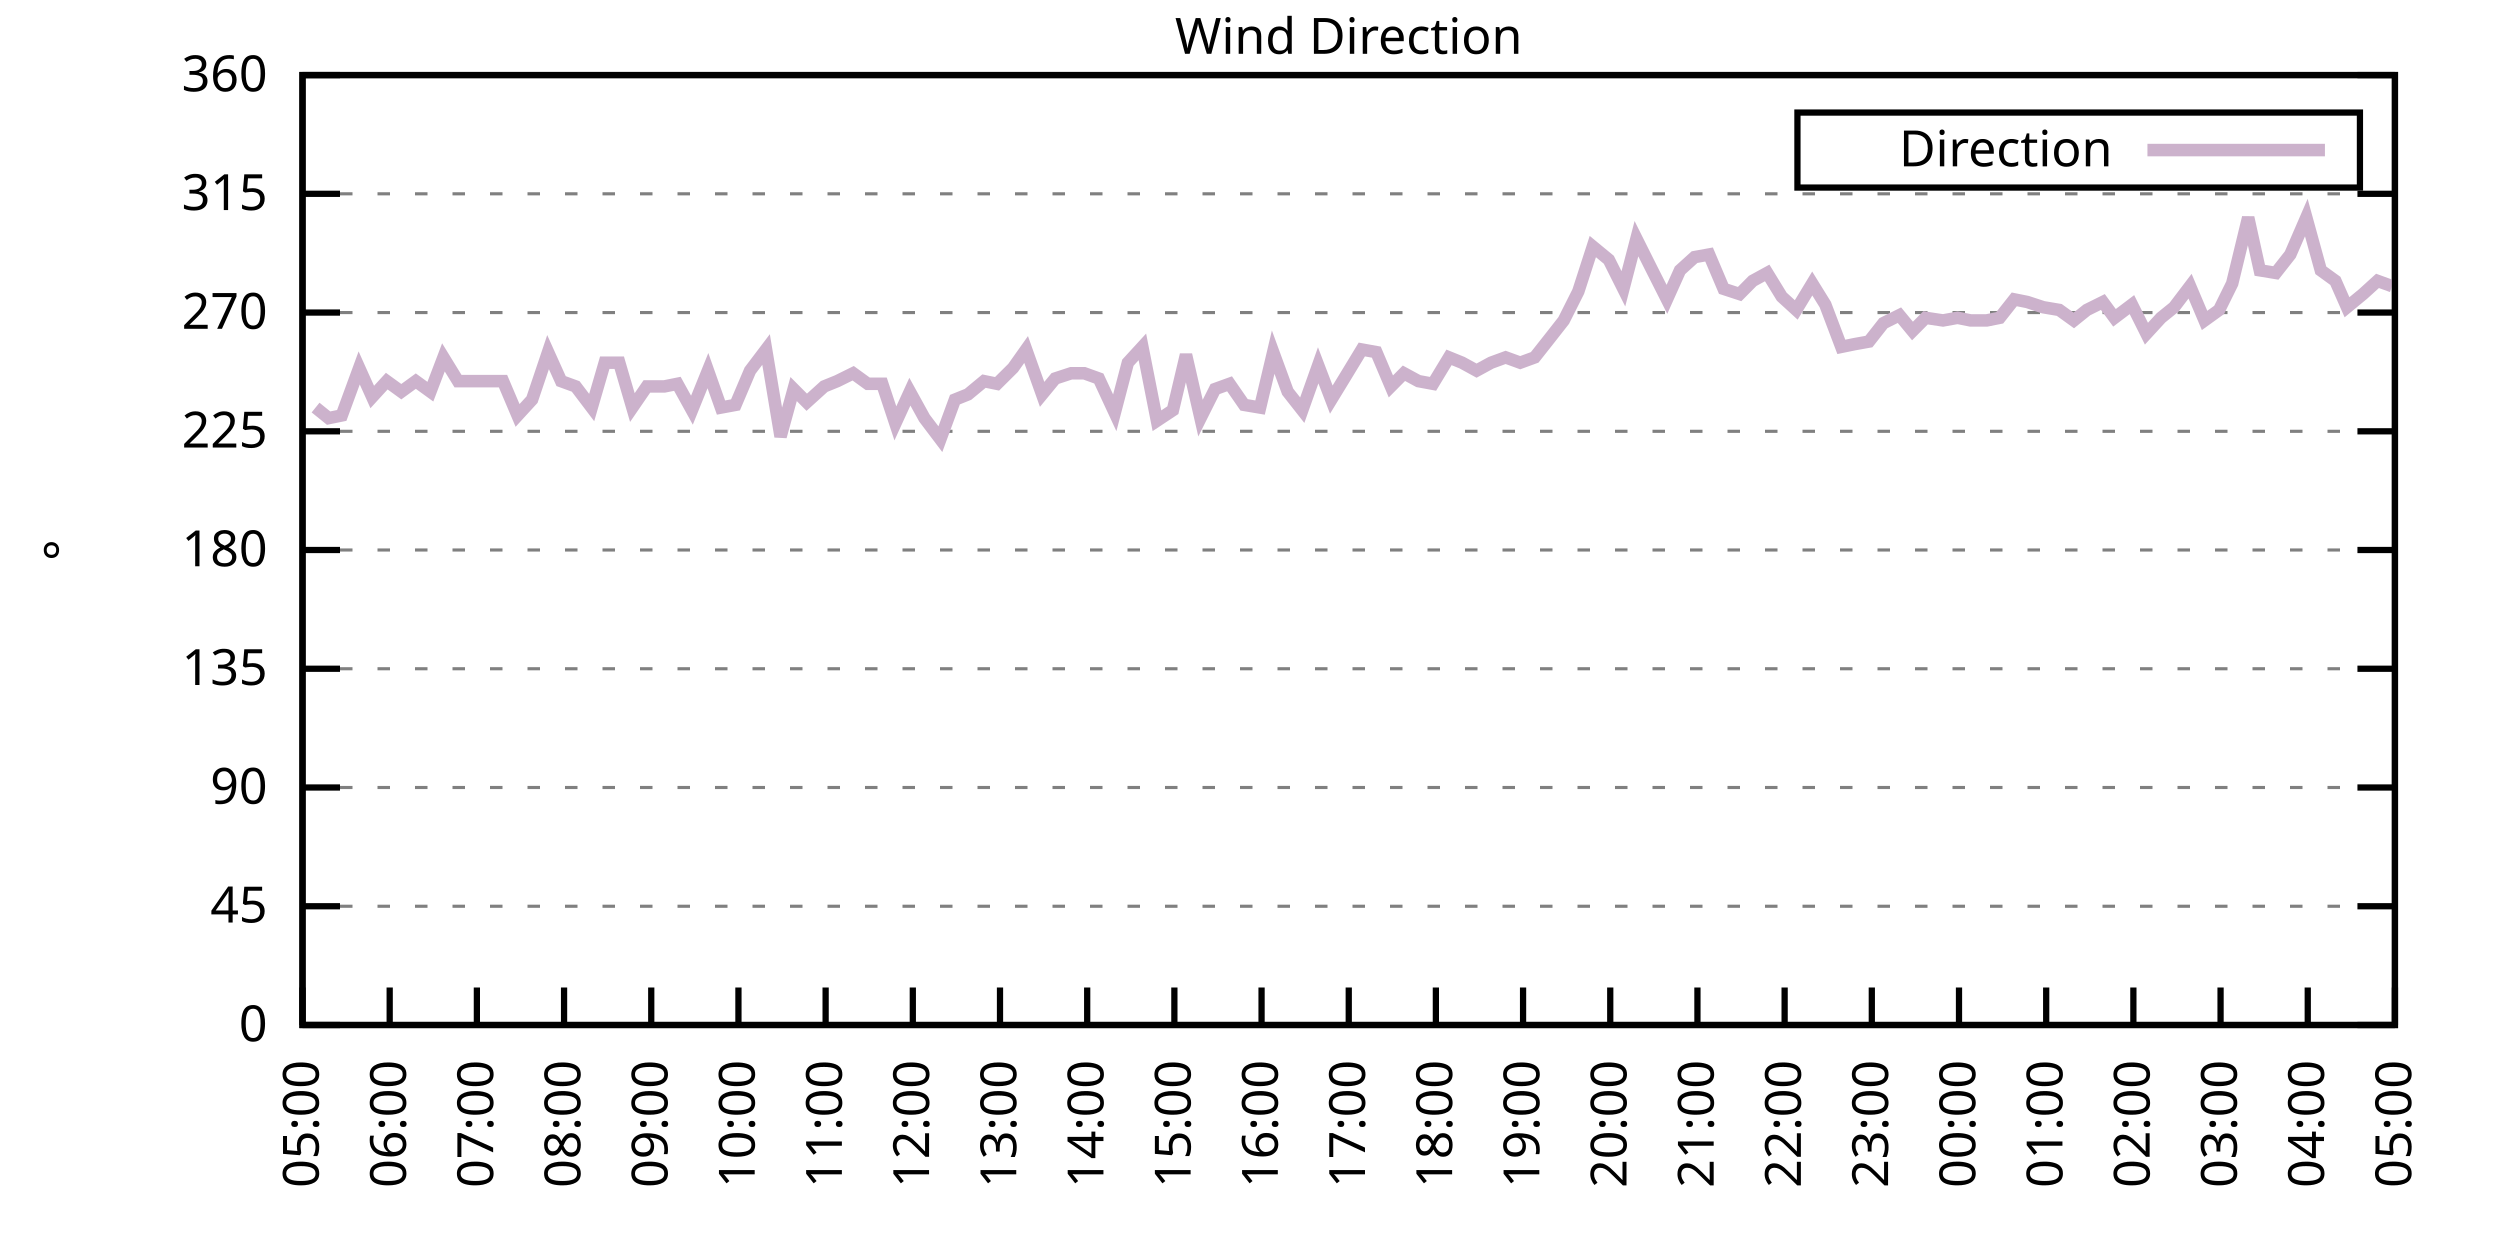
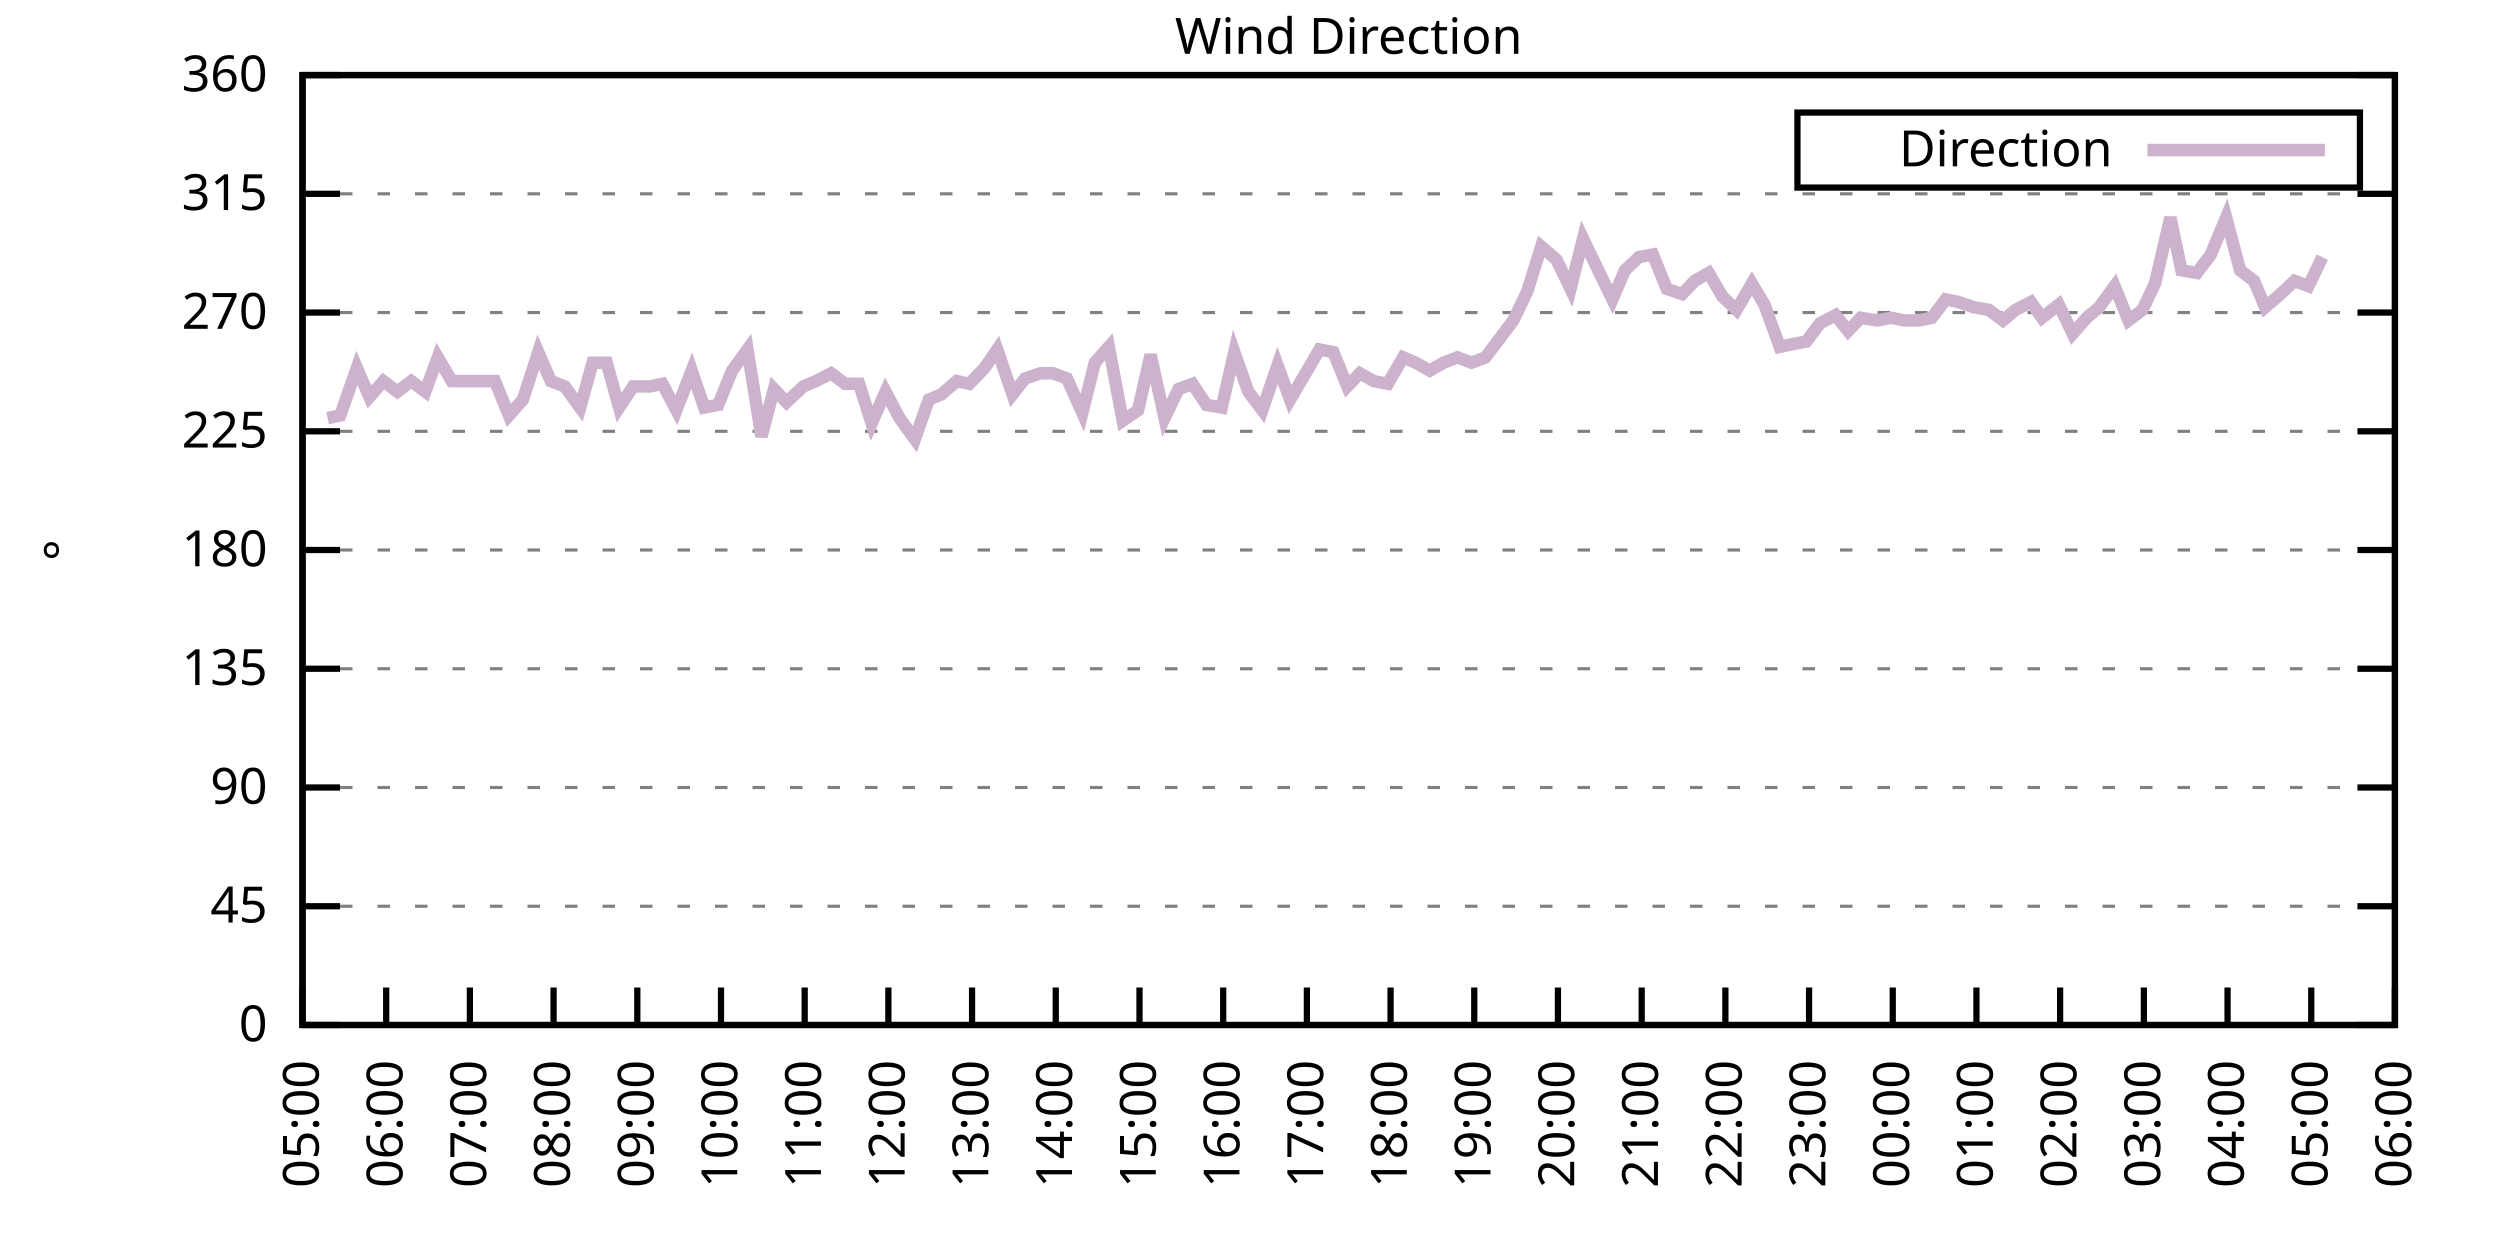
<svg xmlns="http://www.w3.org/2000/svg" xmlns:xlink="http://www.w3.org/1999/xlink" width="400" height="200" viewBox="0 0 400 200">
  <g id="gnuplot_canvas">
    <rect x="0" y="0" width="400" height="200" fill="none" />
    <defs>
      <circle id="gpDot" r="0.5" stroke-width="0.5" stroke="currentColor" />
      <path id="gpPt0" stroke-width="0.333" stroke="currentColor" d="M-1,0 h2 M0,-1 v2" />
      <path id="gpPt1" stroke-width="0.333" stroke="currentColor" d="M-1,-1 L1,1 M1,-1 L-1,1" />
      <path id="gpPt2" stroke-width="0.333" stroke="currentColor" d="M-1,0 L1,0 M0,-1 L0,1 M-1,-1 L1,1 M-1,1 L1,-1" />
      <rect id="gpPt3" stroke-width="0.333" stroke="currentColor" x="-1" y="-1" width="2" height="2" />
      <rect id="gpPt4" stroke-width="0.333" stroke="currentColor" fill="currentColor" x="-1" y="-1" width="2" height="2" />
      <circle id="gpPt5" stroke-width="0.333" stroke="currentColor" cx="0" cy="0" r="1" />
      <use xlink:href="#gpPt5" id="gpPt6" fill="currentColor" stroke="none" />
      <path id="gpPt7" stroke-width="0.333" stroke="currentColor" d="M0,-1.33 L-1.33,0.67 L1.33,0.67 z" />
      <use xlink:href="#gpPt7" id="gpPt8" fill="currentColor" stroke="none" />
      <use xlink:href="#gpPt7" id="gpPt9" stroke="currentColor" transform="rotate(180)" />
      <use xlink:href="#gpPt9" id="gpPt10" fill="currentColor" stroke="none" />
      <use xlink:href="#gpPt3" id="gpPt11" stroke="currentColor" transform="rotate(45)" />
      <use xlink:href="#gpPt11" id="gpPt12" fill="currentColor" stroke="none" />
      <path id="gpPt13" stroke-width="0.333" stroke="currentColor" d="M0,1.330 L1.265,0.411 L0.782,-1.067 L-0.782,-1.076 L-1.265,0.411 z" />
      <use xlink:href="#gpPt13" id="gpPt14" fill="currentColor" stroke="none" />
      <filter id="textbox" filterUnits="objectBoundingBox" x="0" y="0" height="1" width="1">
        <feFlood flood-color="white" flood-opacity="1" result="bgnd" />
        <feComposite in="SourceGraphic" in2="bgnd" operator="atop" />
      </filter>
      <filter id="greybox" filterUnits="objectBoundingBox" x="0" y="0" height="1" width="1">
        <feFlood flood-color="lightgrey" flood-opacity="1" result="grey" />
        <feComposite in="SourceGraphic" in2="grey" operator="atop" />
      </filter>
    </defs>
    <g fill="none" color="white" stroke="currentColor" stroke-width="1.00" stroke-linecap="butt" stroke-linejoin="miter">
</g>
    <g fill="none" color="black" stroke="currentColor" stroke-width="1.00" stroke-linecap="butt" stroke-linejoin="miter">
      <g stroke="none" shape-rendering="crispEdges">
        <polygon fill="rgb(255, 255, 255)" points="48.40,164.00 383.18,164.00 383.18,12.02 48.40,12.02 " />
      </g>
    </g>
    <g fill="none" color="black" stroke="currentColor" stroke-width="1.00" stroke-linecap="butt" stroke-linejoin="miter">
</g>
    <g fill="none" color="black" stroke="black" stroke-width="0.50" stroke-linecap="butt" stroke-linejoin="miter">
</g>
    <g fill="none" color="gray" stroke="currentColor" stroke-width="0.50" stroke-linecap="butt" stroke-linejoin="miter">
      <path stroke="gray" stroke-dasharray="2,4" class="gridline" d="M48.40,164.00 L383.19,164.00  " />
    </g>
    <g fill="none" color="gray" stroke="gray" stroke-width="1.00" stroke-linecap="butt" stroke-linejoin="miter">
</g>
    <g fill="none" color="black" stroke="currentColor" stroke-width="1.00" stroke-linecap="butt" stroke-linejoin="miter">
      <path stroke="black" d="M48.40,164.00 L54.40,164.00 M383.19,164.00 L377.19,164.00  " />
      <g transform="translate(42.80,166.60)" stroke="none" fill="black" font-family="Sans" font-size="8.00" text-anchor="end">
        <text>
          <tspan font-family="Sans"> 0</tspan>
        </text>
      </g>
    </g>
    <g fill="none" color="black" stroke="currentColor" stroke-width="1.00" stroke-linecap="butt" stroke-linejoin="miter">
</g>
    <g fill="none" color="black" stroke="black" stroke-width="0.50" stroke-linecap="butt" stroke-linejoin="miter">
</g>
    <g fill="none" color="gray" stroke="currentColor" stroke-width="0.50" stroke-linecap="butt" stroke-linejoin="miter">
      <path stroke="gray" stroke-dasharray="2,4" class="gridline" d="M48.40,145.00 L383.19,145.00  " />
    </g>
    <g fill="none" color="gray" stroke="gray" stroke-width="1.00" stroke-linecap="butt" stroke-linejoin="miter">
</g>
    <g fill="none" color="black" stroke="currentColor" stroke-width="1.00" stroke-linecap="butt" stroke-linejoin="miter">
      <path stroke="black" d="M48.40,145.00 L54.40,145.00 M383.19,145.00 L377.19,145.00  " />
      <g transform="translate(42.80,147.60)" stroke="none" fill="black" font-family="Sans" font-size="8.00" text-anchor="end">
        <text>
          <tspan font-family="Sans"> 45</tspan>
        </text>
      </g>
    </g>
    <g fill="none" color="black" stroke="currentColor" stroke-width="1.00" stroke-linecap="butt" stroke-linejoin="miter">
</g>
    <g fill="none" color="black" stroke="black" stroke-width="0.50" stroke-linecap="butt" stroke-linejoin="miter">
</g>
    <g fill="none" color="gray" stroke="currentColor" stroke-width="0.50" stroke-linecap="butt" stroke-linejoin="miter">
      <path stroke="gray" stroke-dasharray="2,4" class="gridline" d="M48.40,126.00 L383.19,126.00  " />
    </g>
    <g fill="none" color="gray" stroke="gray" stroke-width="1.00" stroke-linecap="butt" stroke-linejoin="miter">
</g>
    <g fill="none" color="black" stroke="currentColor" stroke-width="1.00" stroke-linecap="butt" stroke-linejoin="miter">
      <path stroke="black" d="M48.40,126.00 L54.40,126.00 M383.19,126.00 L377.19,126.00  " />
      <g transform="translate(42.80,128.60)" stroke="none" fill="black" font-family="Sans" font-size="8.00" text-anchor="end">
        <text>
          <tspan font-family="Sans"> 90</tspan>
        </text>
      </g>
    </g>
    <g fill="none" color="black" stroke="currentColor" stroke-width="1.00" stroke-linecap="butt" stroke-linejoin="miter">
</g>
    <g fill="none" color="black" stroke="black" stroke-width="0.50" stroke-linecap="butt" stroke-linejoin="miter">
</g>
    <g fill="none" color="gray" stroke="currentColor" stroke-width="0.50" stroke-linecap="butt" stroke-linejoin="miter">
      <path stroke="gray" stroke-dasharray="2,4" class="gridline" d="M48.40,107.00 L383.19,107.00  " />
    </g>
    <g fill="none" color="gray" stroke="gray" stroke-width="1.00" stroke-linecap="butt" stroke-linejoin="miter">
</g>
    <g fill="none" color="black" stroke="currentColor" stroke-width="1.00" stroke-linecap="butt" stroke-linejoin="miter">
      <path stroke="black" d="M48.40,107.00 L54.40,107.00 M383.19,107.00 L377.19,107.00  " />
      <g transform="translate(42.80,109.60)" stroke="none" fill="black" font-family="Sans" font-size="8.00" text-anchor="end">
        <text>
          <tspan font-family="Sans"> 135</tspan>
        </text>
      </g>
    </g>
    <g fill="none" color="black" stroke="currentColor" stroke-width="1.00" stroke-linecap="butt" stroke-linejoin="miter">
</g>
    <g fill="none" color="black" stroke="black" stroke-width="0.50" stroke-linecap="butt" stroke-linejoin="miter">
</g>
    <g fill="none" color="gray" stroke="currentColor" stroke-width="0.50" stroke-linecap="butt" stroke-linejoin="miter">
      <path stroke="gray" stroke-dasharray="2,4" class="gridline" d="M48.40,88.00 L383.19,88.00  " />
    </g>
    <g fill="none" color="gray" stroke="gray" stroke-width="1.00" stroke-linecap="butt" stroke-linejoin="miter">
</g>
    <g fill="none" color="black" stroke="currentColor" stroke-width="1.00" stroke-linecap="butt" stroke-linejoin="miter">
      <path stroke="black" d="M48.40,88.00 L54.40,88.00 M383.19,88.00 L377.19,88.00  " />
      <g transform="translate(42.80,90.60)" stroke="none" fill="black" font-family="Sans" font-size="8.00" text-anchor="end">
        <text>
          <tspan font-family="Sans"> 180</tspan>
        </text>
      </g>
    </g>
    <g fill="none" color="black" stroke="currentColor" stroke-width="1.00" stroke-linecap="butt" stroke-linejoin="miter">
</g>
    <g fill="none" color="black" stroke="black" stroke-width="0.50" stroke-linecap="butt" stroke-linejoin="miter">
</g>
    <g fill="none" color="gray" stroke="currentColor" stroke-width="0.50" stroke-linecap="butt" stroke-linejoin="miter">
      <path stroke="gray" stroke-dasharray="2,4" class="gridline" d="M48.40,69.01 L383.19,69.01  " />
    </g>
    <g fill="none" color="gray" stroke="gray" stroke-width="1.00" stroke-linecap="butt" stroke-linejoin="miter">
</g>
    <g fill="none" color="black" stroke="currentColor" stroke-width="1.00" stroke-linecap="butt" stroke-linejoin="miter">
      <path stroke="black" d="M48.40,69.01 L54.40,69.01 M383.19,69.01 L377.19,69.01  " />
      <g transform="translate(42.80,71.61)" stroke="none" fill="black" font-family="Sans" font-size="8.00" text-anchor="end">
        <text>
          <tspan font-family="Sans"> 225</tspan>
        </text>
      </g>
    </g>
    <g fill="none" color="black" stroke="currentColor" stroke-width="1.00" stroke-linecap="butt" stroke-linejoin="miter">
</g>
    <g fill="none" color="black" stroke="black" stroke-width="0.50" stroke-linecap="butt" stroke-linejoin="miter">
</g>
    <g fill="none" color="gray" stroke="currentColor" stroke-width="0.50" stroke-linecap="butt" stroke-linejoin="miter">
      <path stroke="gray" stroke-dasharray="2,4" class="gridline" d="M48.40,50.01 L383.19,50.01  " />
    </g>
    <g fill="none" color="gray" stroke="gray" stroke-width="1.00" stroke-linecap="butt" stroke-linejoin="miter">
</g>
    <g fill="none" color="black" stroke="currentColor" stroke-width="1.00" stroke-linecap="butt" stroke-linejoin="miter">
      <path stroke="black" d="M48.40,50.01 L54.40,50.01 M383.19,50.01 L377.19,50.01  " />
      <g transform="translate(42.80,52.61)" stroke="none" fill="black" font-family="Sans" font-size="8.00" text-anchor="end">
        <text>
          <tspan font-family="Sans"> 270</tspan>
        </text>
      </g>
    </g>
    <g fill="none" color="black" stroke="currentColor" stroke-width="1.00" stroke-linecap="butt" stroke-linejoin="miter">
</g>
    <g fill="none" color="black" stroke="black" stroke-width="0.50" stroke-linecap="butt" stroke-linejoin="miter">
</g>
    <g fill="none" color="gray" stroke="currentColor" stroke-width="0.50" stroke-linecap="butt" stroke-linejoin="miter">
      <path stroke="gray" stroke-dasharray="2,4" class="gridline" d="M48.40,31.01 L383.19,31.01  " />
    </g>
    <g fill="none" color="gray" stroke="gray" stroke-width="1.00" stroke-linecap="butt" stroke-linejoin="miter">
</g>
    <g fill="none" color="black" stroke="currentColor" stroke-width="1.00" stroke-linecap="butt" stroke-linejoin="miter">
      <path stroke="black" d="M48.40,31.01 L54.40,31.01 M383.19,31.01 L377.19,31.01  " />
      <g transform="translate(42.80,33.61)" stroke="none" fill="black" font-family="Sans" font-size="8.00" text-anchor="end">
        <text>
          <tspan font-family="Sans"> 315</tspan>
        </text>
      </g>
    </g>
    <g fill="none" color="black" stroke="currentColor" stroke-width="1.00" stroke-linecap="butt" stroke-linejoin="miter">
</g>
    <g fill="none" color="black" stroke="black" stroke-width="0.50" stroke-linecap="butt" stroke-linejoin="miter">
</g>
    <g fill="none" color="gray" stroke="currentColor" stroke-width="0.50" stroke-linecap="butt" stroke-linejoin="miter">
      <path stroke="gray" stroke-dasharray="2,4" class="gridline" d="M48.40,12.01 L383.19,12.01  " />
    </g>
    <g fill="none" color="gray" stroke="gray" stroke-width="1.00" stroke-linecap="butt" stroke-linejoin="miter">
</g>
    <g fill="none" color="black" stroke="currentColor" stroke-width="1.00" stroke-linecap="butt" stroke-linejoin="miter">
      <path stroke="black" d="M48.40,12.01 L54.40,12.01 M383.19,12.01 L377.19,12.01  " />
      <g transform="translate(42.80,14.61)" stroke="none" fill="black" font-family="Sans" font-size="8.00" text-anchor="end">
        <text>
          <tspan font-family="Sans"> 360</tspan>
        </text>
      </g>
    </g>
    <g fill="none" color="black" stroke="currentColor" stroke-width="1.00" stroke-linecap="butt" stroke-linejoin="miter">
      <path stroke="black" d="M48.40,164.00 L48.40,158.00  " />
      <g transform="translate(51.00,169.60) rotate(270.00)" stroke="none" fill="black" font-family="Sans" font-size="8.00" text-anchor="end">
        <text>
          <tspan font-family="Sans">05:00</tspan>
        </text>
      </g>
    </g>
    <g fill="none" color="black" stroke="currentColor" stroke-width="1.00" stroke-linecap="butt" stroke-linejoin="miter">
-       <path stroke="black" d="M62.35,164.00 L62.35,158.00  " />
-       <g transform="translate(64.95,169.60) rotate(270.00)" stroke="none" fill="black" font-family="Sans" font-size="8.00" text-anchor="end">
+       <path stroke="black" d="M61.79,164.00 L61.79,158.00  " />
+       <g transform="translate(64.39,169.60) rotate(270.00)" stroke="none" fill="black" font-family="Sans" font-size="8.00" text-anchor="end">
        <text>
          <tspan font-family="Sans">06:00</tspan>
        </text>
      </g>
    </g>
    <g fill="none" color="black" stroke="currentColor" stroke-width="1.00" stroke-linecap="butt" stroke-linejoin="miter">
-       <path stroke="black" d="M76.30,164.00 L76.30,158.00  " />
-       <g transform="translate(78.90,169.60) rotate(270.00)" stroke="none" fill="black" font-family="Sans" font-size="8.00" text-anchor="end">
+       <path stroke="black" d="M75.18,164.00 L75.18,158.00  " />
+       <g transform="translate(77.78,169.60) rotate(270.00)" stroke="none" fill="black" font-family="Sans" font-size="8.00" text-anchor="end">
        <text>
          <tspan font-family="Sans">07:00</tspan>
        </text>
      </g>
    </g>
    <g fill="none" color="black" stroke="currentColor" stroke-width="1.00" stroke-linecap="butt" stroke-linejoin="miter">
-       <path stroke="black" d="M90.25,164.00 L90.25,158.00  " />
-       <g transform="translate(92.85,169.60) rotate(270.00)" stroke="none" fill="black" font-family="Sans" font-size="8.00" text-anchor="end">
+       <path stroke="black" d="M88.57,164.00 L88.57,158.00  " />
+       <g transform="translate(91.17,169.60) rotate(270.00)" stroke="none" fill="black" font-family="Sans" font-size="8.00" text-anchor="end">
        <text>
          <tspan font-family="Sans">08:00</tspan>
        </text>
      </g>
    </g>
    <g fill="none" color="black" stroke="currentColor" stroke-width="1.00" stroke-linecap="butt" stroke-linejoin="miter">
-       <path stroke="black" d="M104.20,164.00 L104.20,158.00  " />
-       <g transform="translate(106.80,169.60) rotate(270.00)" stroke="none" fill="black" font-family="Sans" font-size="8.00" text-anchor="end">
+       <path stroke="black" d="M101.97,164.00 L101.97,158.00  " />
+       <g transform="translate(104.57,169.60) rotate(270.00)" stroke="none" fill="black" font-family="Sans" font-size="8.00" text-anchor="end">
        <text>
          <tspan font-family="Sans">09:00</tspan>
        </text>
      </g>
    </g>
    <g fill="none" color="black" stroke="currentColor" stroke-width="1.00" stroke-linecap="butt" stroke-linejoin="miter">
-       <path stroke="black" d="M118.15,164.00 L118.15,158.00  " />
-       <g transform="translate(120.75,169.60) rotate(270.00)" stroke="none" fill="black" font-family="Sans" font-size="8.00" text-anchor="end">
+       <path stroke="black" d="M115.36,164.00 L115.36,158.00  " />
+       <g transform="translate(117.96,169.60) rotate(270.00)" stroke="none" fill="black" font-family="Sans" font-size="8.00" text-anchor="end">
        <text>
          <tspan font-family="Sans">10:00</tspan>
        </text>
      </g>
    </g>
    <g fill="none" color="black" stroke="currentColor" stroke-width="1.00" stroke-linecap="butt" stroke-linejoin="miter">
-       <path stroke="black" d="M132.10,164.00 L132.10,158.00  " />
-       <g transform="translate(134.70,169.60) rotate(270.00)" stroke="none" fill="black" font-family="Sans" font-size="8.00" text-anchor="end">
+       <path stroke="black" d="M128.75,164.00 L128.75,158.00  " />
+       <g transform="translate(131.35,169.60) rotate(270.00)" stroke="none" fill="black" font-family="Sans" font-size="8.00" text-anchor="end">
        <text>
          <tspan font-family="Sans">11:00</tspan>
        </text>
      </g>
    </g>
    <g fill="none" color="black" stroke="currentColor" stroke-width="1.00" stroke-linecap="butt" stroke-linejoin="miter">
-       <path stroke="black" d="M146.05,164.00 L146.05,158.00  " />
-       <g transform="translate(148.65,169.60) rotate(270.00)" stroke="none" fill="black" font-family="Sans" font-size="8.00" text-anchor="end">
+       <path stroke="black" d="M142.14,164.00 L142.14,158.00  " />
+       <g transform="translate(144.74,169.60) rotate(270.00)" stroke="none" fill="black" font-family="Sans" font-size="8.00" text-anchor="end">
        <text>
          <tspan font-family="Sans">12:00</tspan>
        </text>
      </g>
    </g>
    <g fill="none" color="black" stroke="currentColor" stroke-width="1.00" stroke-linecap="butt" stroke-linejoin="miter">
-       <path stroke="black" d="M160.00,164.00 L160.00,158.00  " />
-       <g transform="translate(162.60,169.60) rotate(270.00)" stroke="none" fill="black" font-family="Sans" font-size="8.00" text-anchor="end">
+       <path stroke="black" d="M155.53,164.00 L155.53,158.00  " />
+       <g transform="translate(158.13,169.60) rotate(270.00)" stroke="none" fill="black" font-family="Sans" font-size="8.00" text-anchor="end">
        <text>
          <tspan font-family="Sans">13:00</tspan>
        </text>
      </g>
    </g>
    <g fill="none" color="black" stroke="currentColor" stroke-width="1.00" stroke-linecap="butt" stroke-linejoin="miter">
-       <path stroke="black" d="M173.95,164.00 L173.95,158.00  " />
-       <g transform="translate(176.55,169.60) rotate(270.00)" stroke="none" fill="black" font-family="Sans" font-size="8.00" text-anchor="end">
+       <path stroke="black" d="M168.92,164.00 L168.92,158.00  " />
+       <g transform="translate(171.52,169.60) rotate(270.00)" stroke="none" fill="black" font-family="Sans" font-size="8.00" text-anchor="end">
        <text>
          <tspan font-family="Sans">14:00</tspan>
        </text>
      </g>
    </g>
    <g fill="none" color="black" stroke="currentColor" stroke-width="1.00" stroke-linecap="butt" stroke-linejoin="miter">
-       <path stroke="black" d="M187.90,164.00 L187.90,158.00  " />
-       <g transform="translate(190.50,169.60) rotate(270.00)" stroke="none" fill="black" font-family="Sans" font-size="8.00" text-anchor="end">
+       <path stroke="black" d="M182.32,164.00 L182.32,158.00  " />
+       <g transform="translate(184.92,169.60) rotate(270.00)" stroke="none" fill="black" font-family="Sans" font-size="8.00" text-anchor="end">
        <text>
          <tspan font-family="Sans">15:00</tspan>
        </text>
      </g>
    </g>
    <g fill="none" color="black" stroke="currentColor" stroke-width="1.00" stroke-linecap="butt" stroke-linejoin="miter">
-       <path stroke="black" d="M201.85,164.00 L201.85,158.00  " />
-       <g transform="translate(204.45,169.60) rotate(270.00)" stroke="none" fill="black" font-family="Sans" font-size="8.00" text-anchor="end">
+       <path stroke="black" d="M195.71,164.00 L195.71,158.00  " />
+       <g transform="translate(198.31,169.60) rotate(270.00)" stroke="none" fill="black" font-family="Sans" font-size="8.00" text-anchor="end">
        <text>
          <tspan font-family="Sans">16:00</tspan>
        </text>
      </g>
    </g>
    <g fill="none" color="black" stroke="currentColor" stroke-width="1.00" stroke-linecap="butt" stroke-linejoin="miter">
-       <path stroke="black" d="M215.80,164.00 L215.80,158.00  " />
-       <g transform="translate(218.40,169.60) rotate(270.00)" stroke="none" fill="black" font-family="Sans" font-size="8.00" text-anchor="end">
+       <path stroke="black" d="M209.10,164.00 L209.10,158.00  " />
+       <g transform="translate(211.70,169.60) rotate(270.00)" stroke="none" fill="black" font-family="Sans" font-size="8.00" text-anchor="end">
        <text>
          <tspan font-family="Sans">17:00</tspan>
        </text>
      </g>
    </g>
    <g fill="none" color="black" stroke="currentColor" stroke-width="1.00" stroke-linecap="butt" stroke-linejoin="miter">
-       <path stroke="black" d="M229.74,164.00 L229.74,158.00  " />
-       <g transform="translate(232.34,169.60) rotate(270.00)" stroke="none" fill="black" font-family="Sans" font-size="8.00" text-anchor="end">
+       <path stroke="black" d="M222.49,164.00 L222.49,158.00  " />
+       <g transform="translate(225.09,169.60) rotate(270.00)" stroke="none" fill="black" font-family="Sans" font-size="8.00" text-anchor="end">
        <text>
          <tspan font-family="Sans">18:00</tspan>
        </text>
      </g>
    </g>
    <g fill="none" color="black" stroke="currentColor" stroke-width="1.00" stroke-linecap="butt" stroke-linejoin="miter">
-       <path stroke="black" d="M243.69,164.00 L243.69,158.00  " />
-       <g transform="translate(246.29,169.60) rotate(270.00)" stroke="none" fill="black" font-family="Sans" font-size="8.00" text-anchor="end">
+       <path stroke="black" d="M235.88,164.00 L235.88,158.00  " />
+       <g transform="translate(238.48,169.60) rotate(270.00)" stroke="none" fill="black" font-family="Sans" font-size="8.00" text-anchor="end">
        <text>
          <tspan font-family="Sans">19:00</tspan>
        </text>
      </g>
    </g>
    <g fill="none" color="black" stroke="currentColor" stroke-width="1.00" stroke-linecap="butt" stroke-linejoin="miter">
-       <path stroke="black" d="M257.64,164.00 L257.64,158.00  " />
-       <g transform="translate(260.24,169.60) rotate(270.00)" stroke="none" fill="black" font-family="Sans" font-size="8.00" text-anchor="end">
+       <path stroke="black" d="M249.27,164.00 L249.27,158.00  " />
+       <g transform="translate(251.87,169.60) rotate(270.00)" stroke="none" fill="black" font-family="Sans" font-size="8.00" text-anchor="end">
        <text>
          <tspan font-family="Sans">20:00</tspan>
        </text>
      </g>
    </g>
    <g fill="none" color="black" stroke="currentColor" stroke-width="1.00" stroke-linecap="butt" stroke-linejoin="miter">
-       <path stroke="black" d="M271.59,164.00 L271.59,158.00  " />
-       <g transform="translate(274.19,169.60) rotate(270.00)" stroke="none" fill="black" font-family="Sans" font-size="8.00" text-anchor="end">
+       <path stroke="black" d="M262.67,164.00 L262.67,158.00  " />
+       <g transform="translate(265.27,169.60) rotate(270.00)" stroke="none" fill="black" font-family="Sans" font-size="8.00" text-anchor="end">
        <text>
          <tspan font-family="Sans">21:00</tspan>
        </text>
      </g>
    </g>
    <g fill="none" color="black" stroke="currentColor" stroke-width="1.00" stroke-linecap="butt" stroke-linejoin="miter">
-       <path stroke="black" d="M285.54,164.00 L285.54,158.00  " />
-       <g transform="translate(288.14,169.60) rotate(270.00)" stroke="none" fill="black" font-family="Sans" font-size="8.00" text-anchor="end">
+       <path stroke="black" d="M276.06,164.00 L276.06,158.00  " />
+       <g transform="translate(278.66,169.60) rotate(270.00)" stroke="none" fill="black" font-family="Sans" font-size="8.00" text-anchor="end">
        <text>
          <tspan font-family="Sans">22:00</tspan>
        </text>
      </g>
    </g>
    <g fill="none" color="black" stroke="currentColor" stroke-width="1.00" stroke-linecap="butt" stroke-linejoin="miter">
-       <path stroke="black" d="M299.49,164.00 L299.49,158.00  " />
-       <g transform="translate(302.09,169.60) rotate(270.00)" stroke="none" fill="black" font-family="Sans" font-size="8.00" text-anchor="end">
+       <path stroke="black" d="M289.45,164.00 L289.45,158.00  " />
+       <g transform="translate(292.05,169.60) rotate(270.00)" stroke="none" fill="black" font-family="Sans" font-size="8.00" text-anchor="end">
        <text>
          <tspan font-family="Sans">23:00</tspan>
        </text>
      </g>
    </g>
    <g fill="none" color="black" stroke="currentColor" stroke-width="1.00" stroke-linecap="butt" stroke-linejoin="miter">
-       <path stroke="black" d="M313.44,164.00 L313.44,158.00  " />
-       <g transform="translate(316.04,169.60) rotate(270.00)" stroke="none" fill="black" font-family="Sans" font-size="8.00" text-anchor="end">
+       <path stroke="black" d="M302.84,164.00 L302.84,158.00  " />
+       <g transform="translate(305.44,169.60) rotate(270.00)" stroke="none" fill="black" font-family="Sans" font-size="8.00" text-anchor="end">
        <text>
          <tspan font-family="Sans">00:00</tspan>
        </text>
      </g>
    </g>
    <g fill="none" color="black" stroke="currentColor" stroke-width="1.00" stroke-linecap="butt" stroke-linejoin="miter">
-       <path stroke="black" d="M327.39,164.00 L327.39,158.00  " />
-       <g transform="translate(329.99,169.60) rotate(270.00)" stroke="none" fill="black" font-family="Sans" font-size="8.00" text-anchor="end">
+       <path stroke="black" d="M316.23,164.00 L316.23,158.00  " />
+       <g transform="translate(318.83,169.60) rotate(270.00)" stroke="none" fill="black" font-family="Sans" font-size="8.00" text-anchor="end">
        <text>
          <tspan font-family="Sans">01:00</tspan>
        </text>
      </g>
    </g>
    <g fill="none" color="black" stroke="currentColor" stroke-width="1.00" stroke-linecap="butt" stroke-linejoin="miter">
-       <path stroke="black" d="M341.34,164.00 L341.34,158.00  " />
-       <g transform="translate(343.94,169.60) rotate(270.00)" stroke="none" fill="black" font-family="Sans" font-size="8.00" text-anchor="end">
+       <path stroke="black" d="M329.62,164.00 L329.62,158.00  " />
+       <g transform="translate(332.22,169.60) rotate(270.00)" stroke="none" fill="black" font-family="Sans" font-size="8.00" text-anchor="end">
        <text>
          <tspan font-family="Sans">02:00</tspan>
        </text>
      </g>
    </g>
    <g fill="none" color="black" stroke="currentColor" stroke-width="1.00" stroke-linecap="butt" stroke-linejoin="miter">
-       <path stroke="black" d="M355.29,164.00 L355.29,158.00  " />
-       <g transform="translate(357.89,169.60) rotate(270.00)" stroke="none" fill="black" font-family="Sans" font-size="8.00" text-anchor="end">
+       <path stroke="black" d="M343.02,164.00 L343.02,158.00  " />
+       <g transform="translate(345.62,169.60) rotate(270.00)" stroke="none" fill="black" font-family="Sans" font-size="8.00" text-anchor="end">
        <text>
          <tspan font-family="Sans">03:00</tspan>
        </text>
      </g>
    </g>
    <g fill="none" color="black" stroke="currentColor" stroke-width="1.00" stroke-linecap="butt" stroke-linejoin="miter">
-       <path stroke="black" d="M369.24,164.00 L369.24,158.00  " />
-       <g transform="translate(371.84,169.60) rotate(270.00)" stroke="none" fill="black" font-family="Sans" font-size="8.00" text-anchor="end">
+       <path stroke="black" d="M356.41,164.00 L356.41,158.00  " />
+       <g transform="translate(359.01,169.60) rotate(270.00)" stroke="none" fill="black" font-family="Sans" font-size="8.00" text-anchor="end">
        <text>
          <tspan font-family="Sans">04:00</tspan>
+         </text>
+       </g>
+     </g>
+     <g fill="none" color="black" stroke="currentColor" stroke-width="1.00" stroke-linecap="butt" stroke-linejoin="miter">
+       <path stroke="black" d="M369.80,164.00 L369.80,158.00  " />
+       <g transform="translate(372.40,169.60) rotate(270.00)" stroke="none" fill="black" font-family="Sans" font-size="8.00" text-anchor="end">
+         <text>
+           <tspan font-family="Sans">05:00</tspan>
        </text>
      </g>
    </g>
    <g fill="none" color="black" stroke="currentColor" stroke-width="1.00" stroke-linecap="butt" stroke-linejoin="miter">
      <path stroke="black" d="M383.19,164.00 L383.19,158.00  " />
      <g transform="translate(385.79,169.60) rotate(270.00)" stroke="none" fill="black" font-family="Sans" font-size="8.00" text-anchor="end">
        <text>
-           <tspan font-family="Sans">05:00</tspan>
+           <tspan font-family="Sans">06:00</tspan>
        </text>
      </g>
    </g>
    <g fill="none" color="black" stroke="currentColor" stroke-width="1.00" stroke-linecap="butt" stroke-linejoin="miter">
</g>
    <g fill="none" color="black" stroke="currentColor" stroke-width="1.00" stroke-linecap="butt" stroke-linejoin="miter">
      <path stroke="black" d="M48.40,12.01 L48.40,164.00 L383.19,164.00 L383.19,12.01 L48.40,12.01 Z  " />
    </g>
    <g fill="none" color="black" stroke="currentColor" stroke-width="1.00" stroke-linecap="butt" stroke-linejoin="miter">
</g>
    <g fill="none" color="black" stroke="currentColor" stroke-width="1.00" stroke-linecap="butt" stroke-linejoin="miter">
      <path stroke="black" d="M287.59,30.01 L287.59,18.01 L377.59,18.01 L377.59,30.01 L287.59,30.01 Z  " />
    </g>
    <g id="Wind_direction_plot_1">
      <g fill="none" color="white" stroke="black" stroke-width="2.00" stroke-linecap="butt" stroke-linejoin="miter">
</g>
      <g fill="none" color="black" stroke="currentColor" stroke-width="2.00" stroke-linecap="butt" stroke-linejoin="miter">
        <g transform="translate(337.99,26.61)" stroke="none" fill="black" font-family="Sans" font-size="8.00" text-anchor="end">
          <text>
            <tspan font-family="Sans">Direction</tspan>
          </text>
        </g>
      </g>
      <g fill="none" color="black" stroke="currentColor" stroke-width="2.00" stroke-linecap="butt" stroke-linejoin="miter">
-         <path stroke="rgb(204, 178, 204)" d="M343.59,24.01 L371.99,24.01 M50.49,65.21 L52.58,66.90 L54.68,66.47 L57.47,58.87 L59.56,63.52 L61.88,60.98   L64.21,62.67 L66.53,60.98 L68.86,62.67 L70.95,57.18 L73.28,60.98 L75.60,60.98 L78.16,60.98 L80.48,60.98   L82.81,66.47 L85.13,63.94 L87.69,56.34 L89.78,60.98 L92.11,61.83 L94.67,65.21 L96.76,58.03 L99.08,58.03   L101.18,65.21 L103.50,61.83 L106.29,61.83 L108.38,61.41 L110.71,65.63 L113.27,59.30 L115.36,65.21 L117.68,64.78   L120.01,59.30 L122.57,55.92 L124.89,69.85 L126.98,62.25 L129.08,64.36 L131.87,61.83 L133.96,60.98 L136.51,59.72   L138.84,61.41 L141.16,61.41 L143.26,67.74 L145.58,62.67 L147.91,66.90 L150.46,70.27 L152.79,63.94 L154.88,63.10   L157.44,60.98 L159.53,61.41 L162.09,58.87 L164.18,55.92 L166.74,63.10 L168.83,60.56 L171.39,59.72 L173.48,59.72   L175.81,60.56 L178.36,66.05 L180.46,58.03 L182.78,55.50 L185.11,67.32 L187.66,65.63 L189.76,56.76 L192.08,66.90   L194.41,62.25 L196.73,61.41 L199.06,64.78 L201.61,65.21 L203.71,56.34 L206.03,62.67 L208.36,65.63 L210.91,58.45   L213.01,63.94 L215.33,60.14 L217.89,55.92 L220.21,56.34 L222.54,61.83 L224.63,59.72 L226.95,60.98 L229.28,61.41   L231.84,57.18 L233.93,58.03 L236.25,59.30 L238.58,58.03 L240.90,57.18 L243.23,58.03 L245.55,57.18 L247.88,54.23   L250.20,51.27 L252.53,46.63 L254.85,39.45 L257.41,41.56 L259.74,46.21 L261.83,38.19 L264.15,42.83 L266.71,47.90   L268.80,43.25 L271.13,41.14 L273.45,40.72 L275.78,46.21 L278.34,47.05 L280.43,44.94 L282.75,43.67 L285.08,47.47   L287.40,49.59 L289.96,45.36 L292.05,48.74 L294.61,55.50 L296.70,55.07 L299.03,54.65 L301.35,51.70 L303.91,50.43   L306.00,52.96 L308.09,50.85 L310.88,51.27 L313.21,50.85 L315.30,51.27 L317.86,51.27 L319.95,50.85 L322.28,47.90   L324.37,48.32 L326.93,49.16 L329.48,49.59 L331.81,51.27 L333.90,49.59 L336.46,48.32 L338.32,50.85 L341.11,48.74   L343.43,53.39 L345.76,50.85 L347.85,49.16 L350.41,45.79 L352.73,51.27 L355.06,49.59 L357.15,45.36 L359.71,34.81   L361.57,43.25 L364.13,43.67 L366.45,40.72 L369.01,34.81 L371.33,43.25 L373.66,44.94 L375.52,49.16 L378.08,47.05   L380.40,44.94 L382.73,45.79  " />
+         <path stroke="rgb(204, 178, 204)" d="M343.59,24.01 L371.99,24.01 M52.42,66.90 L54.43,66.47 L57.10,58.87 L59.11,63.52 L61.35,60.98 L63.58,62.67   L65.81,60.98 L68.04,62.67 L70.05,57.18 L72.28,60.98 L74.51,60.98 L76.97,60.98 L79.20,60.98 L81.43,66.47   L83.66,63.94 L86.12,56.34 L88.13,60.98 L90.36,61.83 L92.82,65.21 L94.82,58.03 L97.06,58.03 L99.06,65.21   L101.30,61.83 L103.98,61.83 L105.98,61.41 L108.22,65.63 L110.67,59.30 L112.68,65.21 L114.91,64.78 L117.14,59.30   L119.60,55.92 L121.83,69.85 L123.84,62.25 L125.85,64.36 L128.53,61.83 L130.54,60.98 L132.99,59.72 L135.22,61.41   L137.45,61.41 L139.46,67.74 L141.69,62.67 L143.93,66.90 L146.38,70.27 L148.61,63.94 L150.62,63.10 L153.08,60.98   L155.09,61.41 L157.54,58.87 L159.55,55.92 L162.01,63.10 L164.01,60.56 L166.47,59.72 L168.48,59.72 L170.71,60.56   L173.17,66.05 L175.17,58.03 L177.41,55.50 L179.64,67.32 L182.09,65.63 L184.10,56.76 L186.33,66.90 L188.57,62.25   L190.80,61.41 L193.03,64.78 L195.48,65.21 L197.49,56.34 L199.73,62.67 L201.96,65.63 L204.41,58.45 L206.42,63.94   L208.65,60.14 L211.11,55.92 L213.34,56.34 L215.57,61.83 L217.58,59.72 L219.81,60.98 L222.04,61.41 L224.50,57.18   L226.51,58.03 L228.74,59.30 L230.97,58.03 L233.20,57.18 L235.44,58.03 L237.67,57.18 L239.90,54.23 L242.13,51.27   L244.36,46.63 L246.60,39.45 L249.05,41.56 L251.28,46.21 L253.29,38.19 L255.52,42.83 L257.98,47.90 L259.99,43.25   L262.22,41.14 L264.45,40.72 L266.68,46.21 L269.14,47.05 L271.15,44.94 L273.38,43.67 L275.61,47.47 L277.84,49.59   L280.30,45.36 L282.31,48.74 L284.76,55.50 L286.77,55.07 L289.00,54.65 L291.23,51.70 L293.69,50.43 L295.70,52.96   L297.71,50.85 L300.39,51.27 L302.62,50.85 L304.63,51.27 L307.08,51.27 L309.09,50.85 L311.32,47.90 L313.33,48.32   L315.79,49.16 L318.24,49.59 L320.47,51.27 L322.48,49.59 L324.94,48.32 L326.72,50.85 L329.40,48.74 L331.63,53.39   L333.86,50.85 L335.87,49.16 L338.33,45.79 L340.56,51.27 L342.79,49.59 L344.80,45.36 L347.26,34.81 L349.04,43.25   L351.50,43.67 L353.73,40.72 L356.18,34.81 L358.42,43.25 L360.65,44.94 L362.43,49.16 L364.89,47.05 L367.12,44.94   L369.35,45.79 L371.58,41.14  " />
      </g>
    </g>
    <g fill="none" color="black" stroke="currentColor" stroke-width="2.00" stroke-linecap="butt" stroke-linejoin="miter">
</g>
    <g fill="none" color="black" stroke="black" stroke-width="1.00" stroke-linecap="butt" stroke-linejoin="miter">
</g>
    <g fill="none" color="black" stroke="currentColor" stroke-width="1.00" stroke-linecap="butt" stroke-linejoin="miter">
      <path stroke="black" d="M48.40,12.01 L48.40,164.00 L383.19,164.00 L383.19,12.01 L48.40,12.01 Z  " />
      <g transform="translate(12.80,88.01) rotate(270.00)" stroke="none" fill="black" font-family="Sans" font-size="8.00" text-anchor="middle">
        <text>
          <tspan font-family="Sans">°</tspan>
        </text>
      </g>
    </g>
    <g fill="none" color="black" stroke="currentColor" stroke-width="1.00" stroke-linecap="butt" stroke-linejoin="miter">
</g>
    <g fill="none" color="black" stroke="currentColor" stroke-width="1.00" stroke-linecap="butt" stroke-linejoin="miter">
      <g transform="translate(215.79,8.61)" stroke="none" fill="black" font-family="Sans" font-size="8.00" text-anchor="middle">
        <text>
          <tspan font-family="Sans">Wind Direction</tspan>
        </text>
      </g>
    </g>
    <g fill="none" color="black" stroke="currentColor" stroke-width="1.00" stroke-linecap="butt" stroke-linejoin="miter">
</g>
  </g>
</svg>
